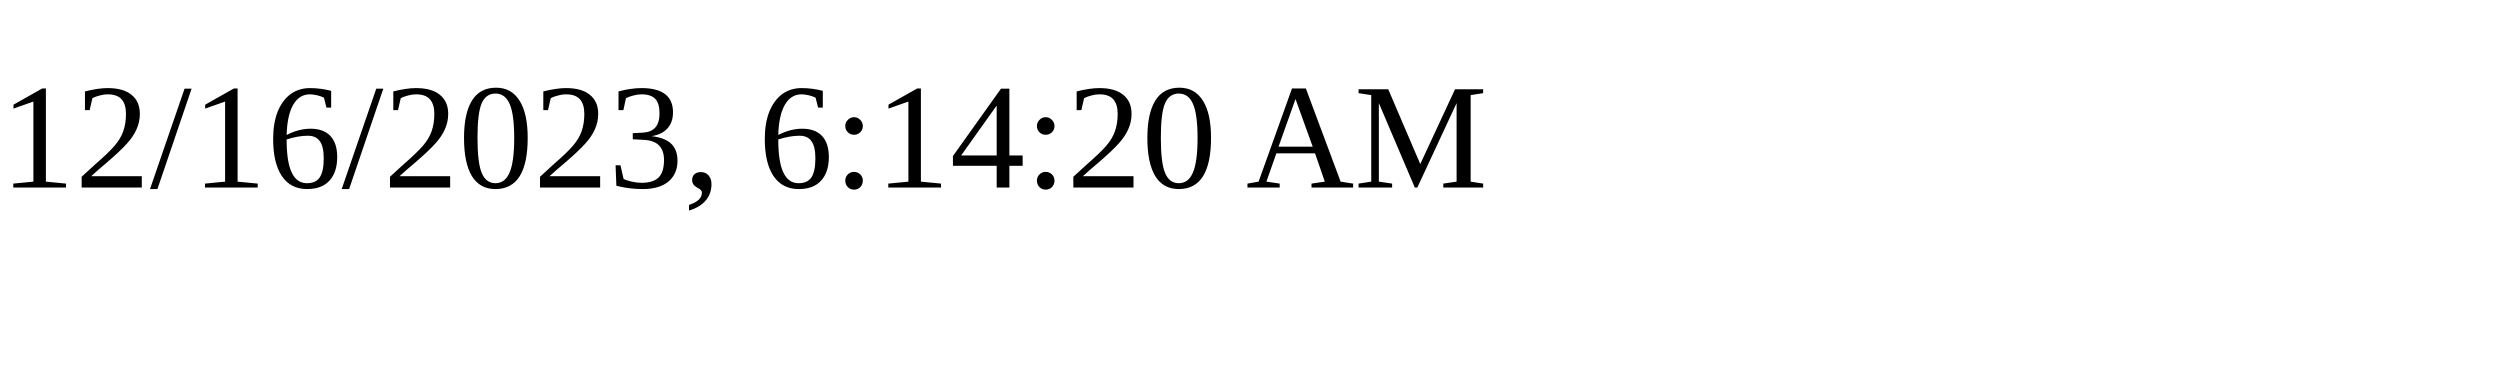
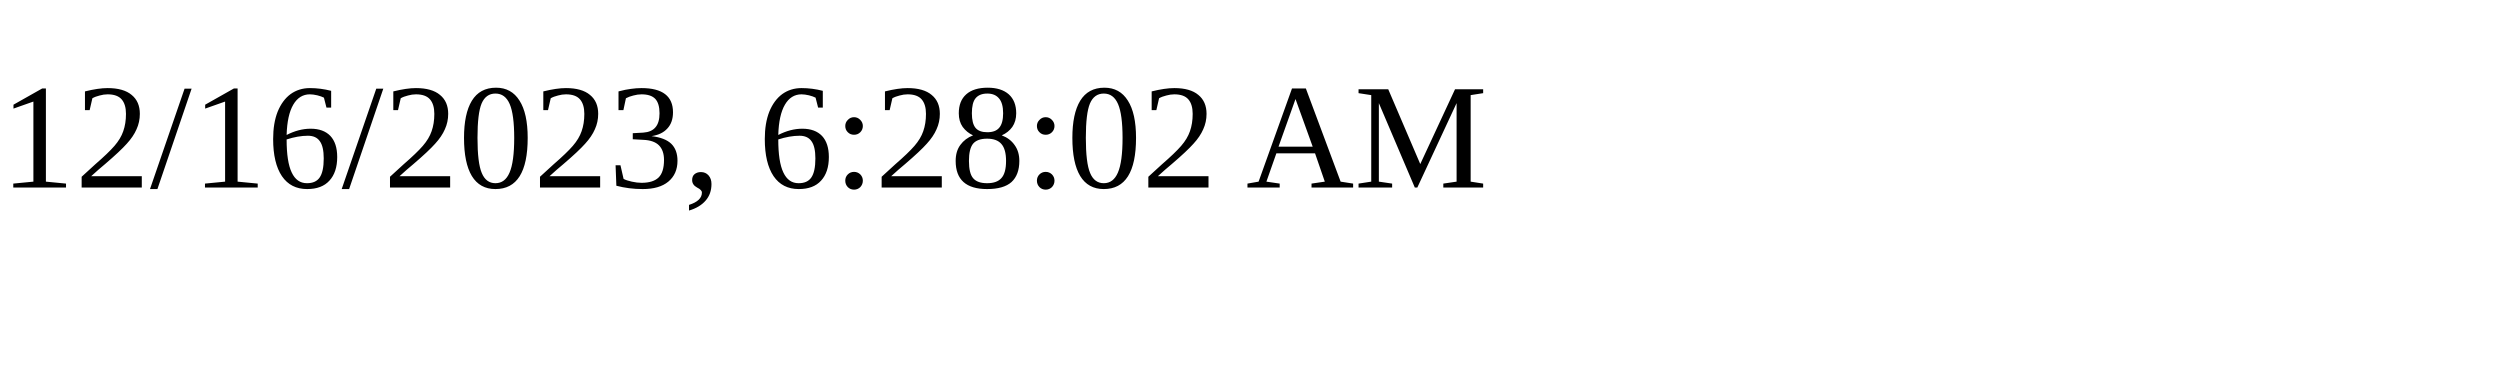
<svg xmlns="http://www.w3.org/2000/svg" height="30" width="200">
-   <text x="0" y="15">12/16/2023, 6:14:20 AM</text>
+   <text x="0" y="15">12/16/2023, 6:28:02 AM</text>
</svg>
